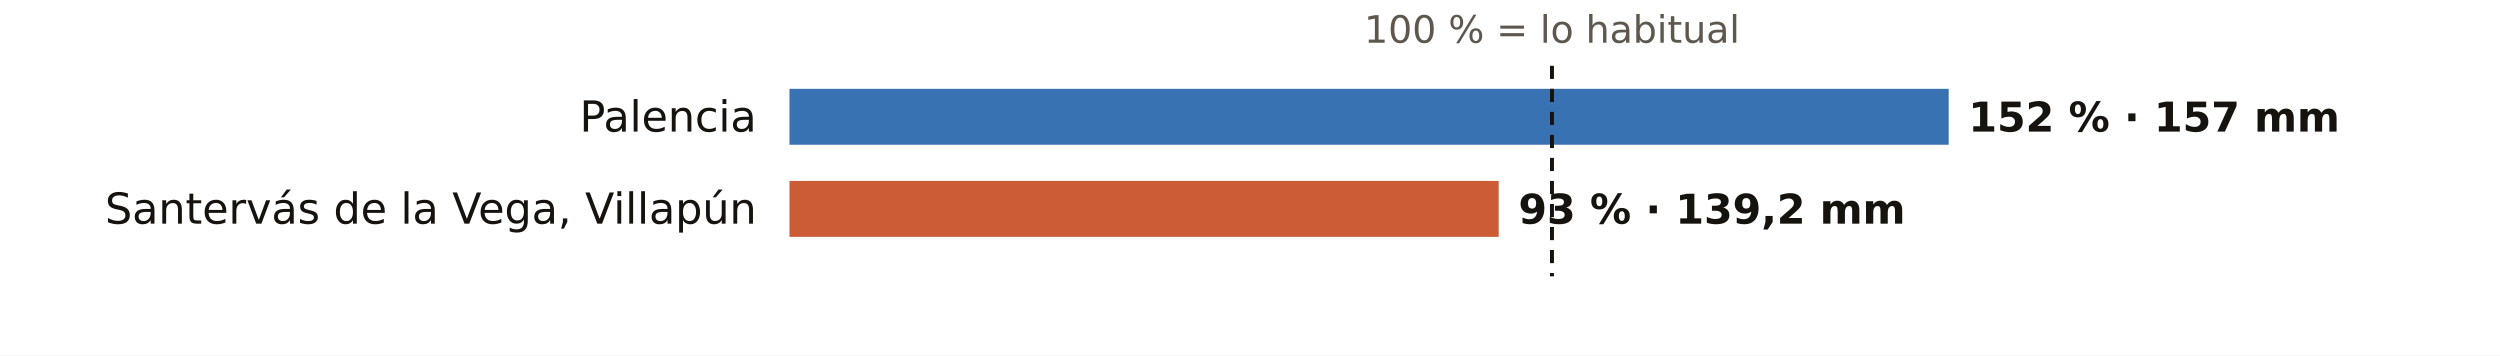
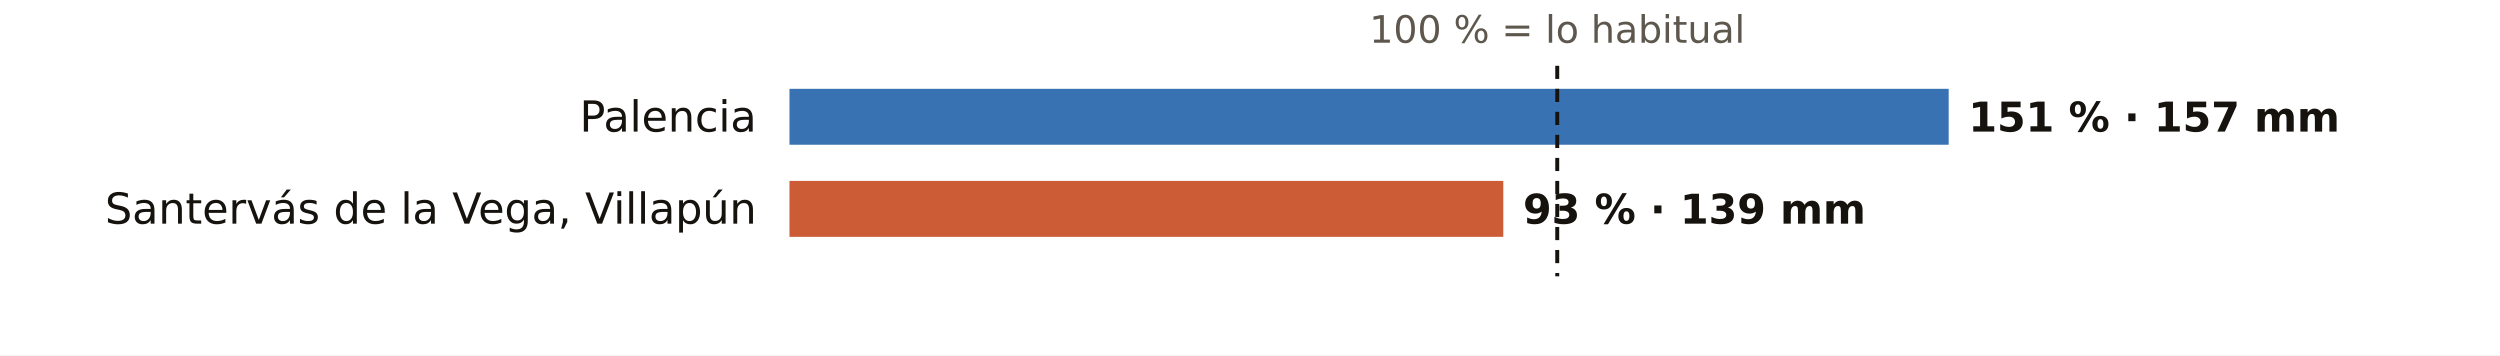
<svg xmlns="http://www.w3.org/2000/svg" viewBox="0 0 760 108" width="760" height="108" role="img" aria-label="El otoño en los pluviómetros de AEMET de Palencia: % de lo habitual">
  <rect width="760" height="108" fill="#FFFFFF" />
-   <text x="471.8" y="13.0" font-size="11.5" fill="#5E574E" text-anchor="middle" font-weight="400" font-family="Public Sans, DejaVu Sans, Arial, sans-serif">100 % = lo habitual</text>
+   <text x="473.4" y="13.0" font-size="11.5" fill="#5E574E" text-anchor="middle" font-weight="400" font-family="Public Sans, DejaVu Sans, Arial, sans-serif">100 % = lo habitual</text>
  <text x="230.0" y="40.0" font-size="13" fill="#16130F" text-anchor="end" font-weight="500" font-family="Public Sans, DejaVu Sans, Arial, sans-serif">Palencia</text>
  <rect x="240" y="27" width="352.4" height="17" fill="#1F5FA8" opacity="0.88" />
-   <text x="598.4" y="40.0" font-size="12.5" fill="#16130F" text-anchor="start" font-weight="600" font-family="Public Sans, DejaVu Sans, Arial, sans-serif">152 % · 157 mm</text>
+   <text x="598.4" y="40.0" font-size="12.5" fill="#16130F" text-anchor="start" font-weight="600" font-family="Public Sans, DejaVu Sans, Arial, sans-serif">151 % · 157 mm</text>
  <text x="230.0" y="68.0" font-size="13" fill="#16130F" text-anchor="end" font-weight="500" font-family="Public Sans, DejaVu Sans, Arial, sans-serif">Santervás de la Vega, Villapún</text>
-   <rect x="240" y="55" width="215.6" height="17" fill="#C4461A" opacity="0.88" />
-   <text x="461.6" y="68.0" font-size="12.5" fill="#16130F" text-anchor="start" font-weight="600" font-family="Public Sans, DejaVu Sans, Arial, sans-serif">93 % · 139,2 mm</text>
-   <line x1="471.8" x2="471.8" y1="20" y2="84" stroke="#16130F" stroke-width="1.2" stroke-dasharray="4 3" />
+   <rect x="240" y="55" width="217.0" height="17" fill="#C4461A" opacity="0.88" />
+   <text x="463.0" y="68.0" font-size="12.5" fill="#16130F" text-anchor="start" font-weight="600" font-family="Public Sans, DejaVu Sans, Arial, sans-serif">93 % · 139 mm</text>
+   <line x1="473.4" x2="473.4" y1="20" y2="84" stroke="#16130F" stroke-width="1.2" stroke-dasharray="4 3" />
</svg>
